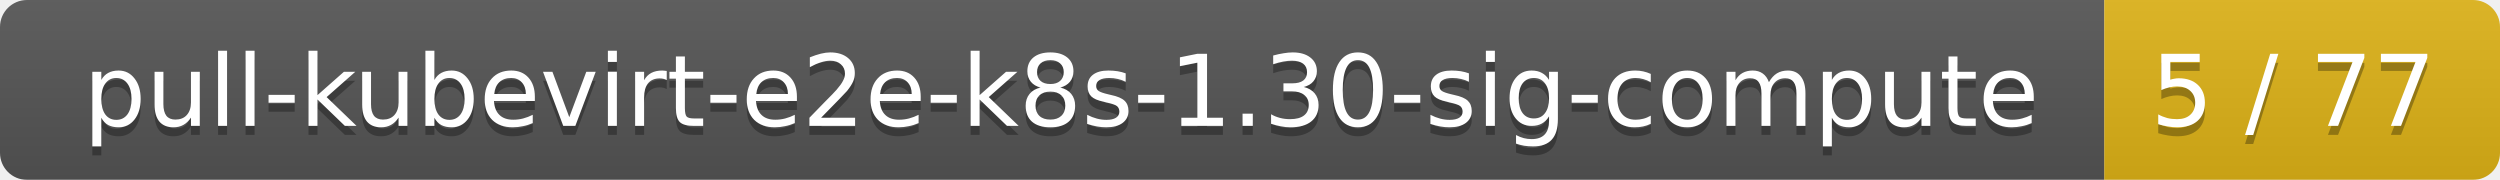
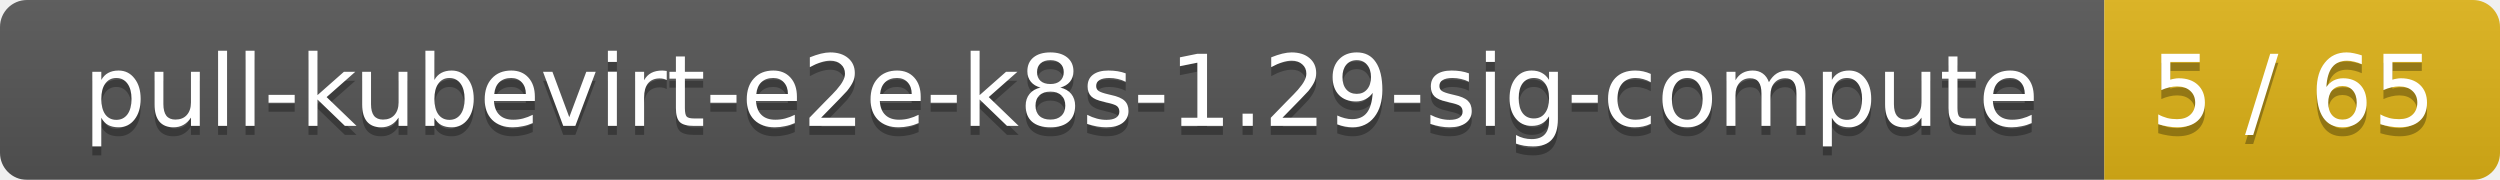
<svg xmlns="http://www.w3.org/2000/svg" width="278" height="20">
  <linearGradient id="smooth" x2="0" y2="100%">
    <stop offset="0" stop-color="#bbb" stop-opacity=".1" />
    <stop offset="1" stop-opacity=".1" />
  </linearGradient>
  <mask id="round">
    <rect width="278" height="20" rx="3" fill="#fff" />
  </mask>
  <g mask="url(#round)">
    <rect width="234" height="20" fill="#555" />
    <rect x="234" width="44" height="20" fill="#dfb317" />
    <rect width="278" height="20" fill="url(#smooth)" />
  </g>
  <g fill="#fff" text-anchor="middle" font-family="DejaVu Sans,Verdana,Geneva,sans-serif" font-size="11">
-     <text x="118" y="15" fill="#010101" fill-opacity=".3">pull-kubevirt-e2e-k8s-1.30-sig-compute</text>
-     <text x="118" y="14">pull-kubevirt-e2e-k8s-1.30-sig-compute</text>
-     <text x="255" y="15" fill="#010101" fill-opacity=".3">5 / 77</text>
-     <text x="255" y="14">5 / 77</text>
+     <text x="118" y="15" fill="#010101" fill-opacity=".3">pull-kubevirt-e2e-k8s-1.29-sig-compute</text>
+     <text x="118" y="14">pull-kubevirt-e2e-k8s-1.29-sig-compute</text>
+     <text x="255" y="15" fill="#010101" fill-opacity=".3">5 / 65</text>
+     <text x="255" y="14">5 / 65</text>
  </g>
</svg>
